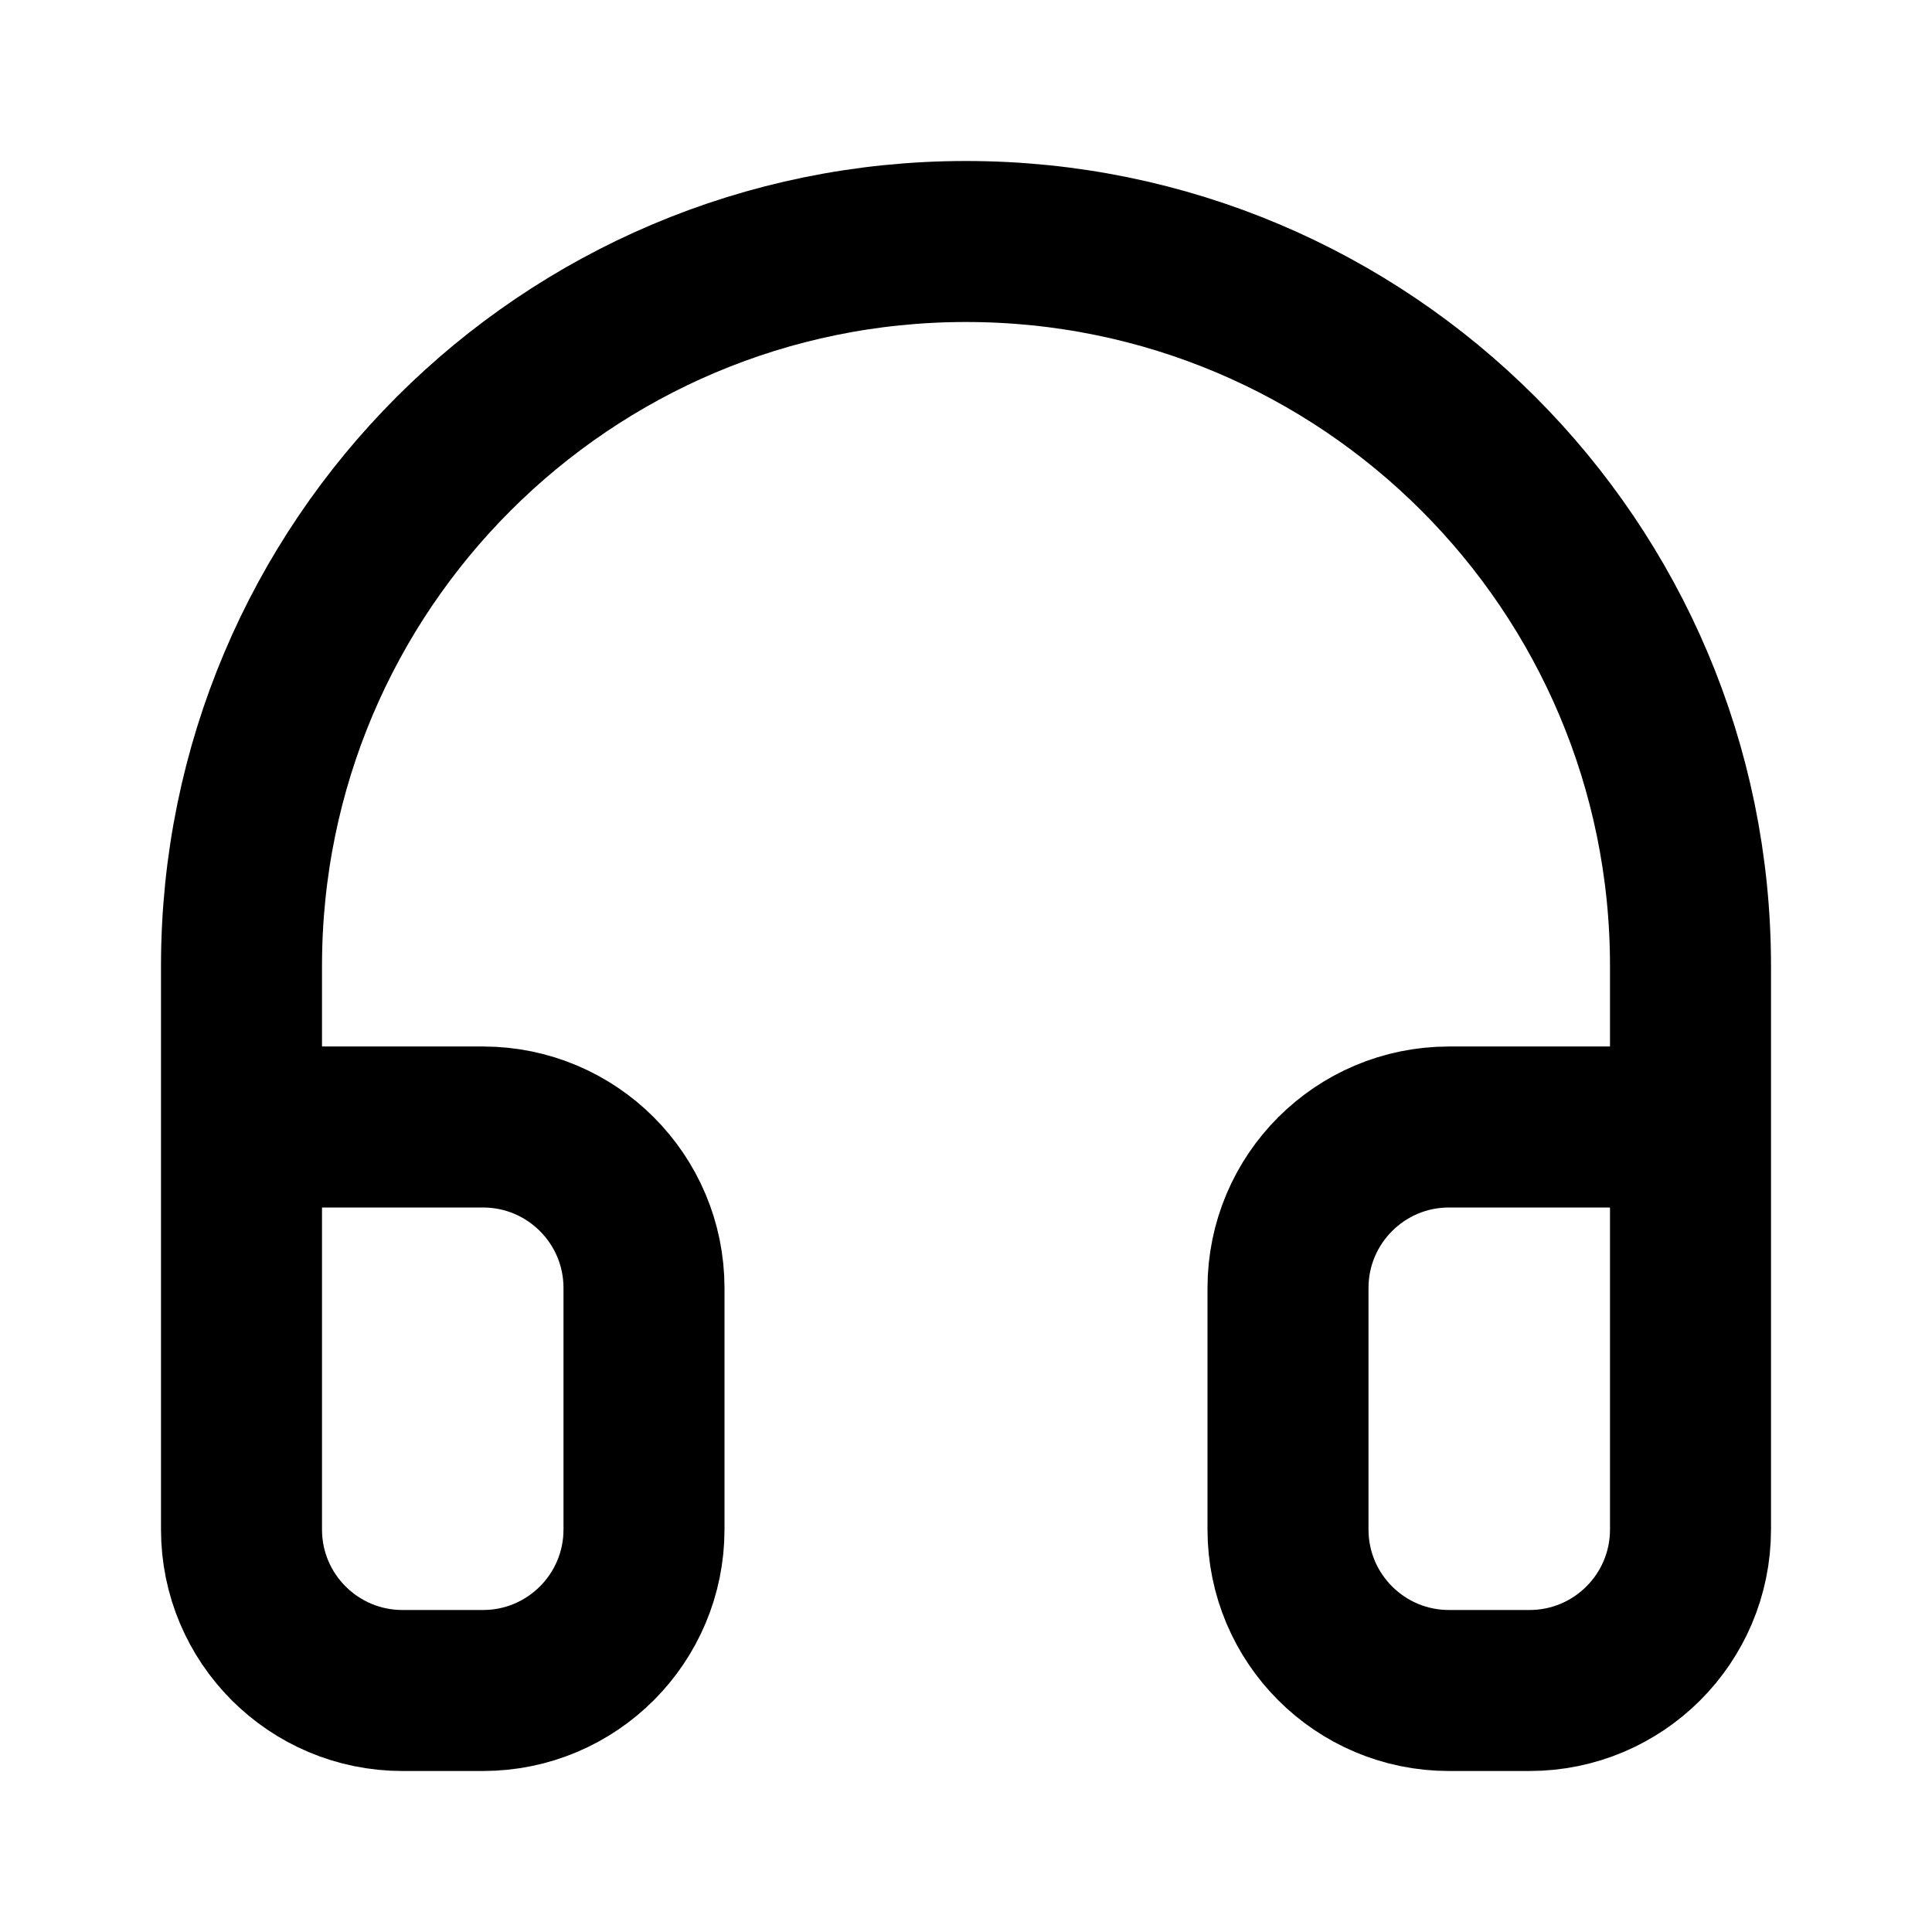
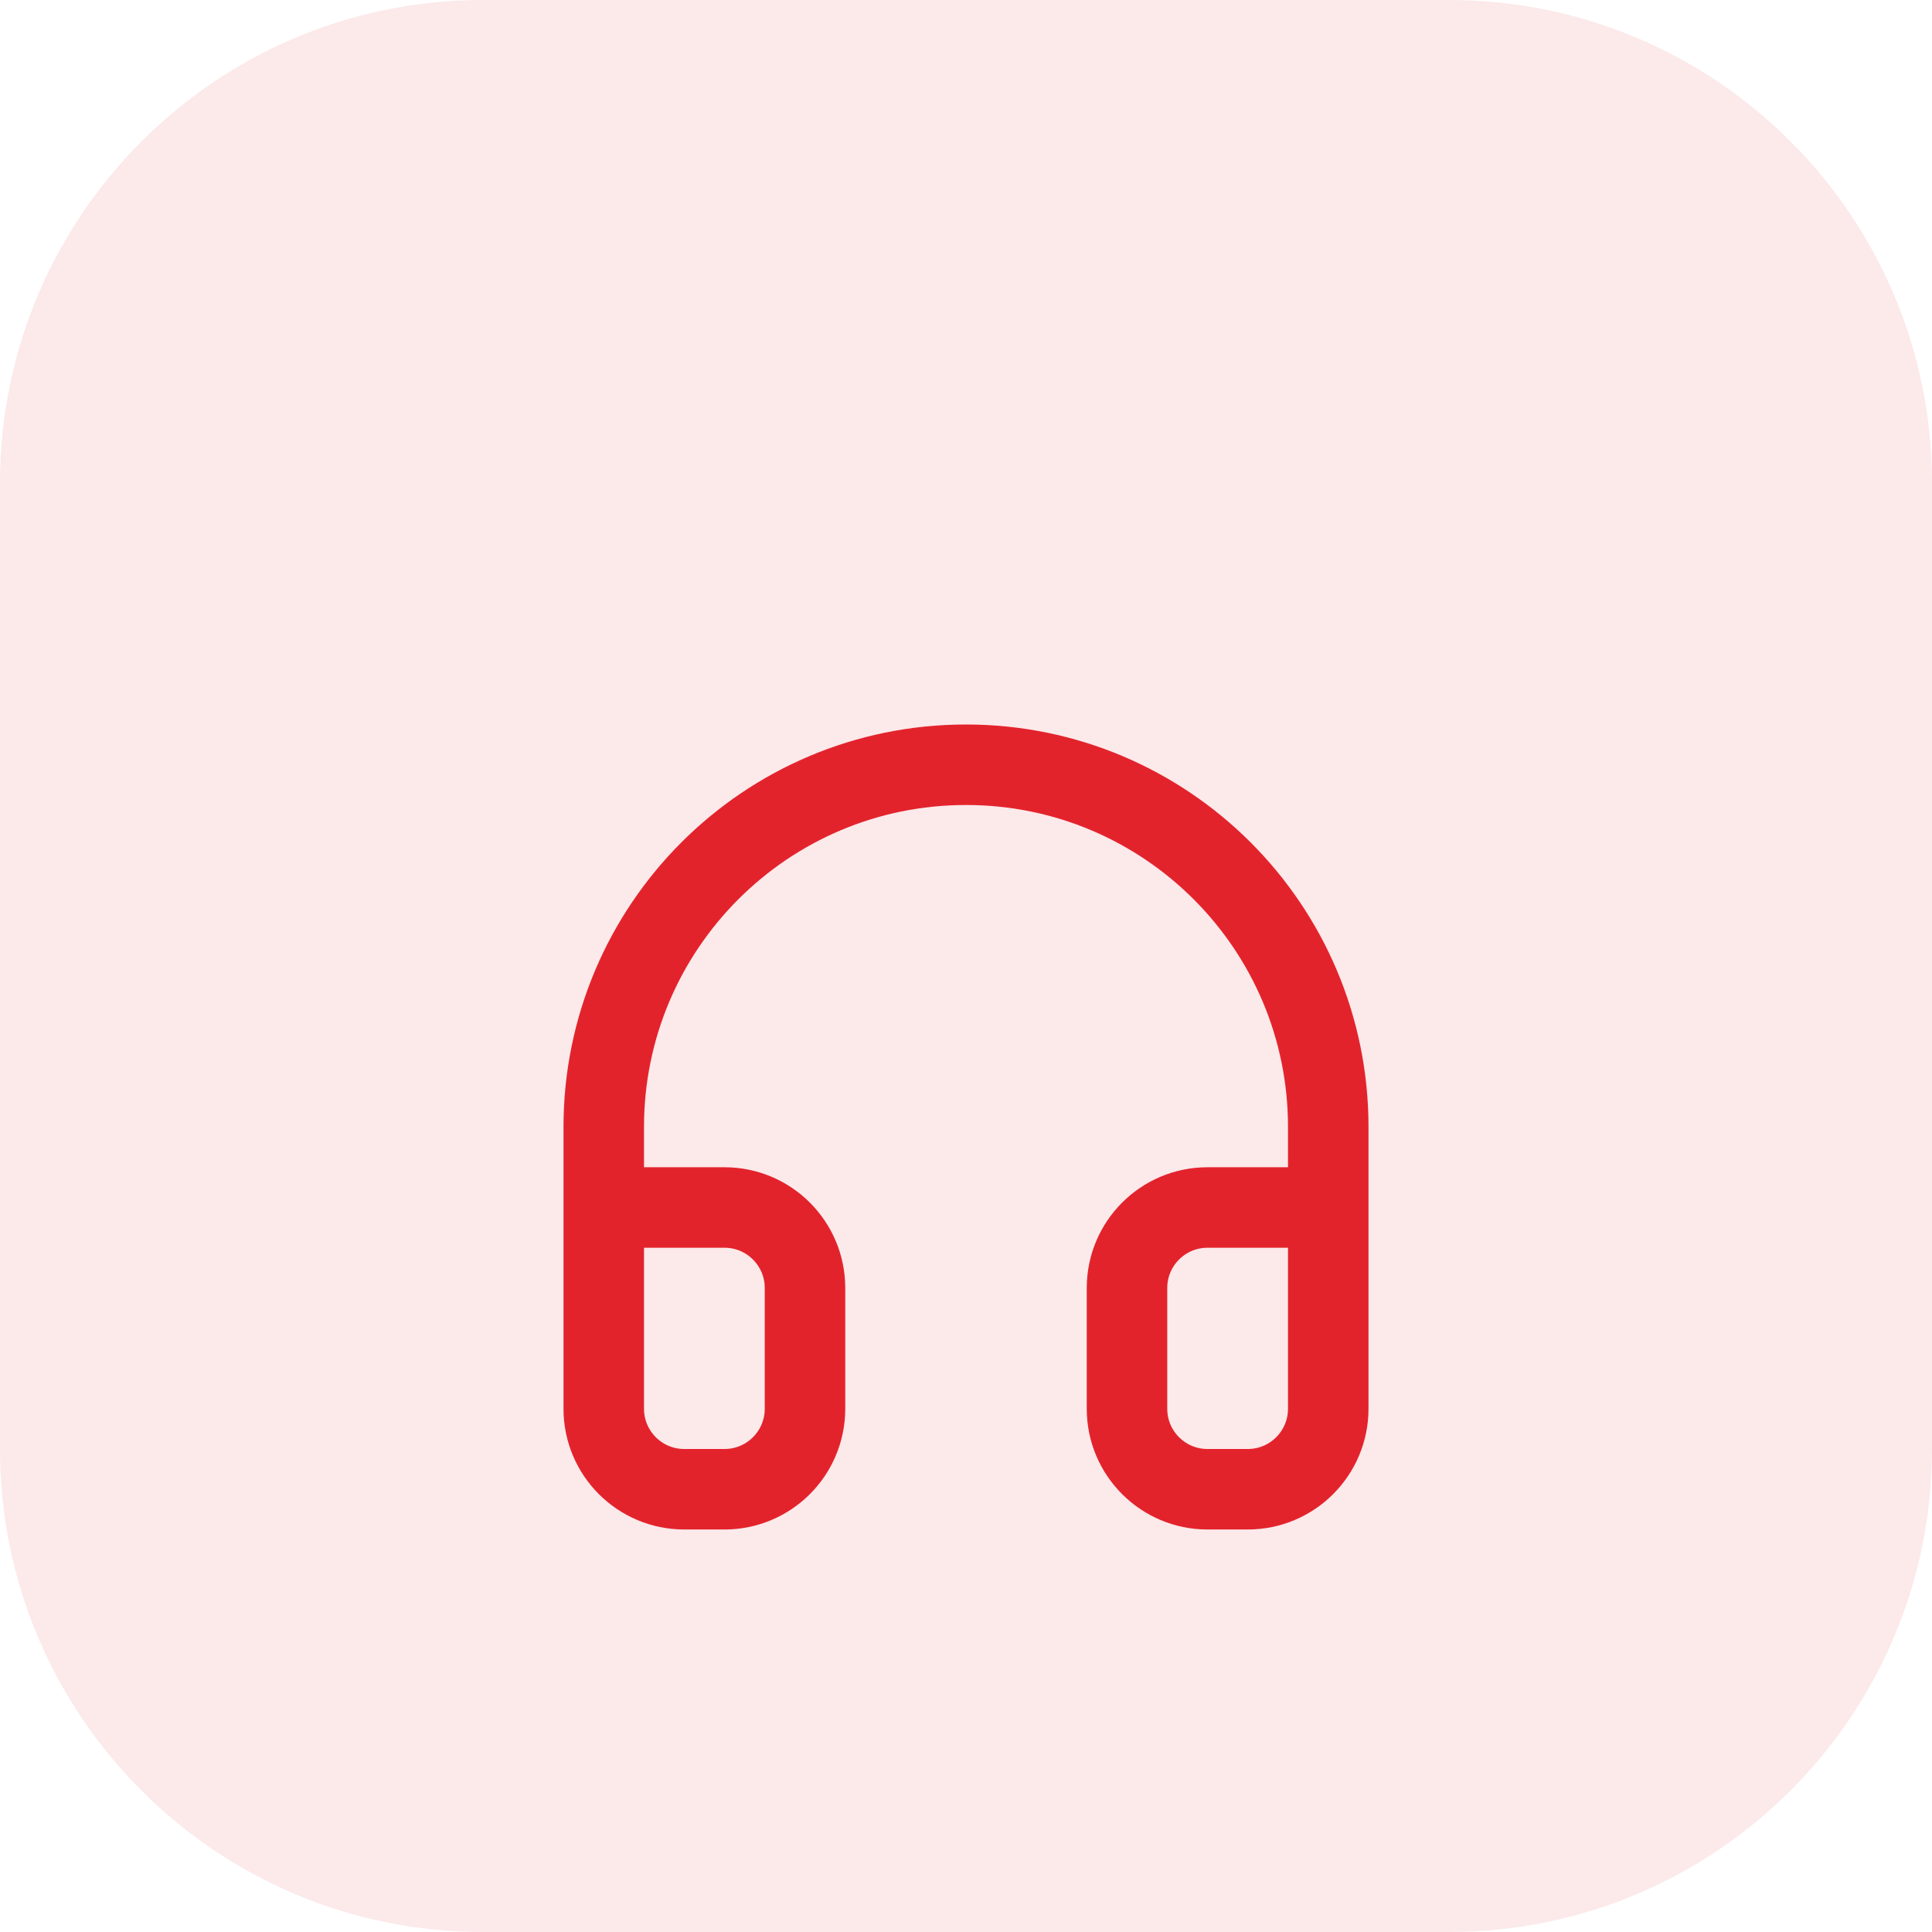
- <svg xmlns="http://www.w3.org/2000/svg" width="24" height="24" viewBox="0 0 24 24" fill="none" stroke="currentColor" stroke-width="2" stroke-linecap="round" stroke-linejoin="round">
-   <path d="M3 14h3a2 2 0 0 1 2 2v3a2 2 0 0 1-2 2H5a2 2 0 0 1-2-2v-7a9 9 0 0 1 18 0v7a2 2 0 0 1-2 2h-1a2 2 0 0 1-2-2v-3a2 2 0 0 1 2-2h3" />
+ <svg xmlns="http://www.w3.org/2000/svg" width="48" height="48" viewBox="0 0 48 48" fill="none">
+   <rect width="48" height="48" rx="12" fill="#E3232C" fill-opacity="0.1" />
+   <path d="M11 26h3a2 2 0 0 1 2 2v3a2 2 0 0 1-2 2h-1a2 2 0 0 1-2-2v-7a9 9 0 0 1 18 0v7a2 2 0 0 1-2 2h-1a2 2 0 0 1-2-2v-3a2 2 0 0 1 2-2h3" transform="translate(4 4)" stroke="#E3232C" stroke-width="2" stroke-linecap="round" stroke-linejoin="round" />
</svg>
